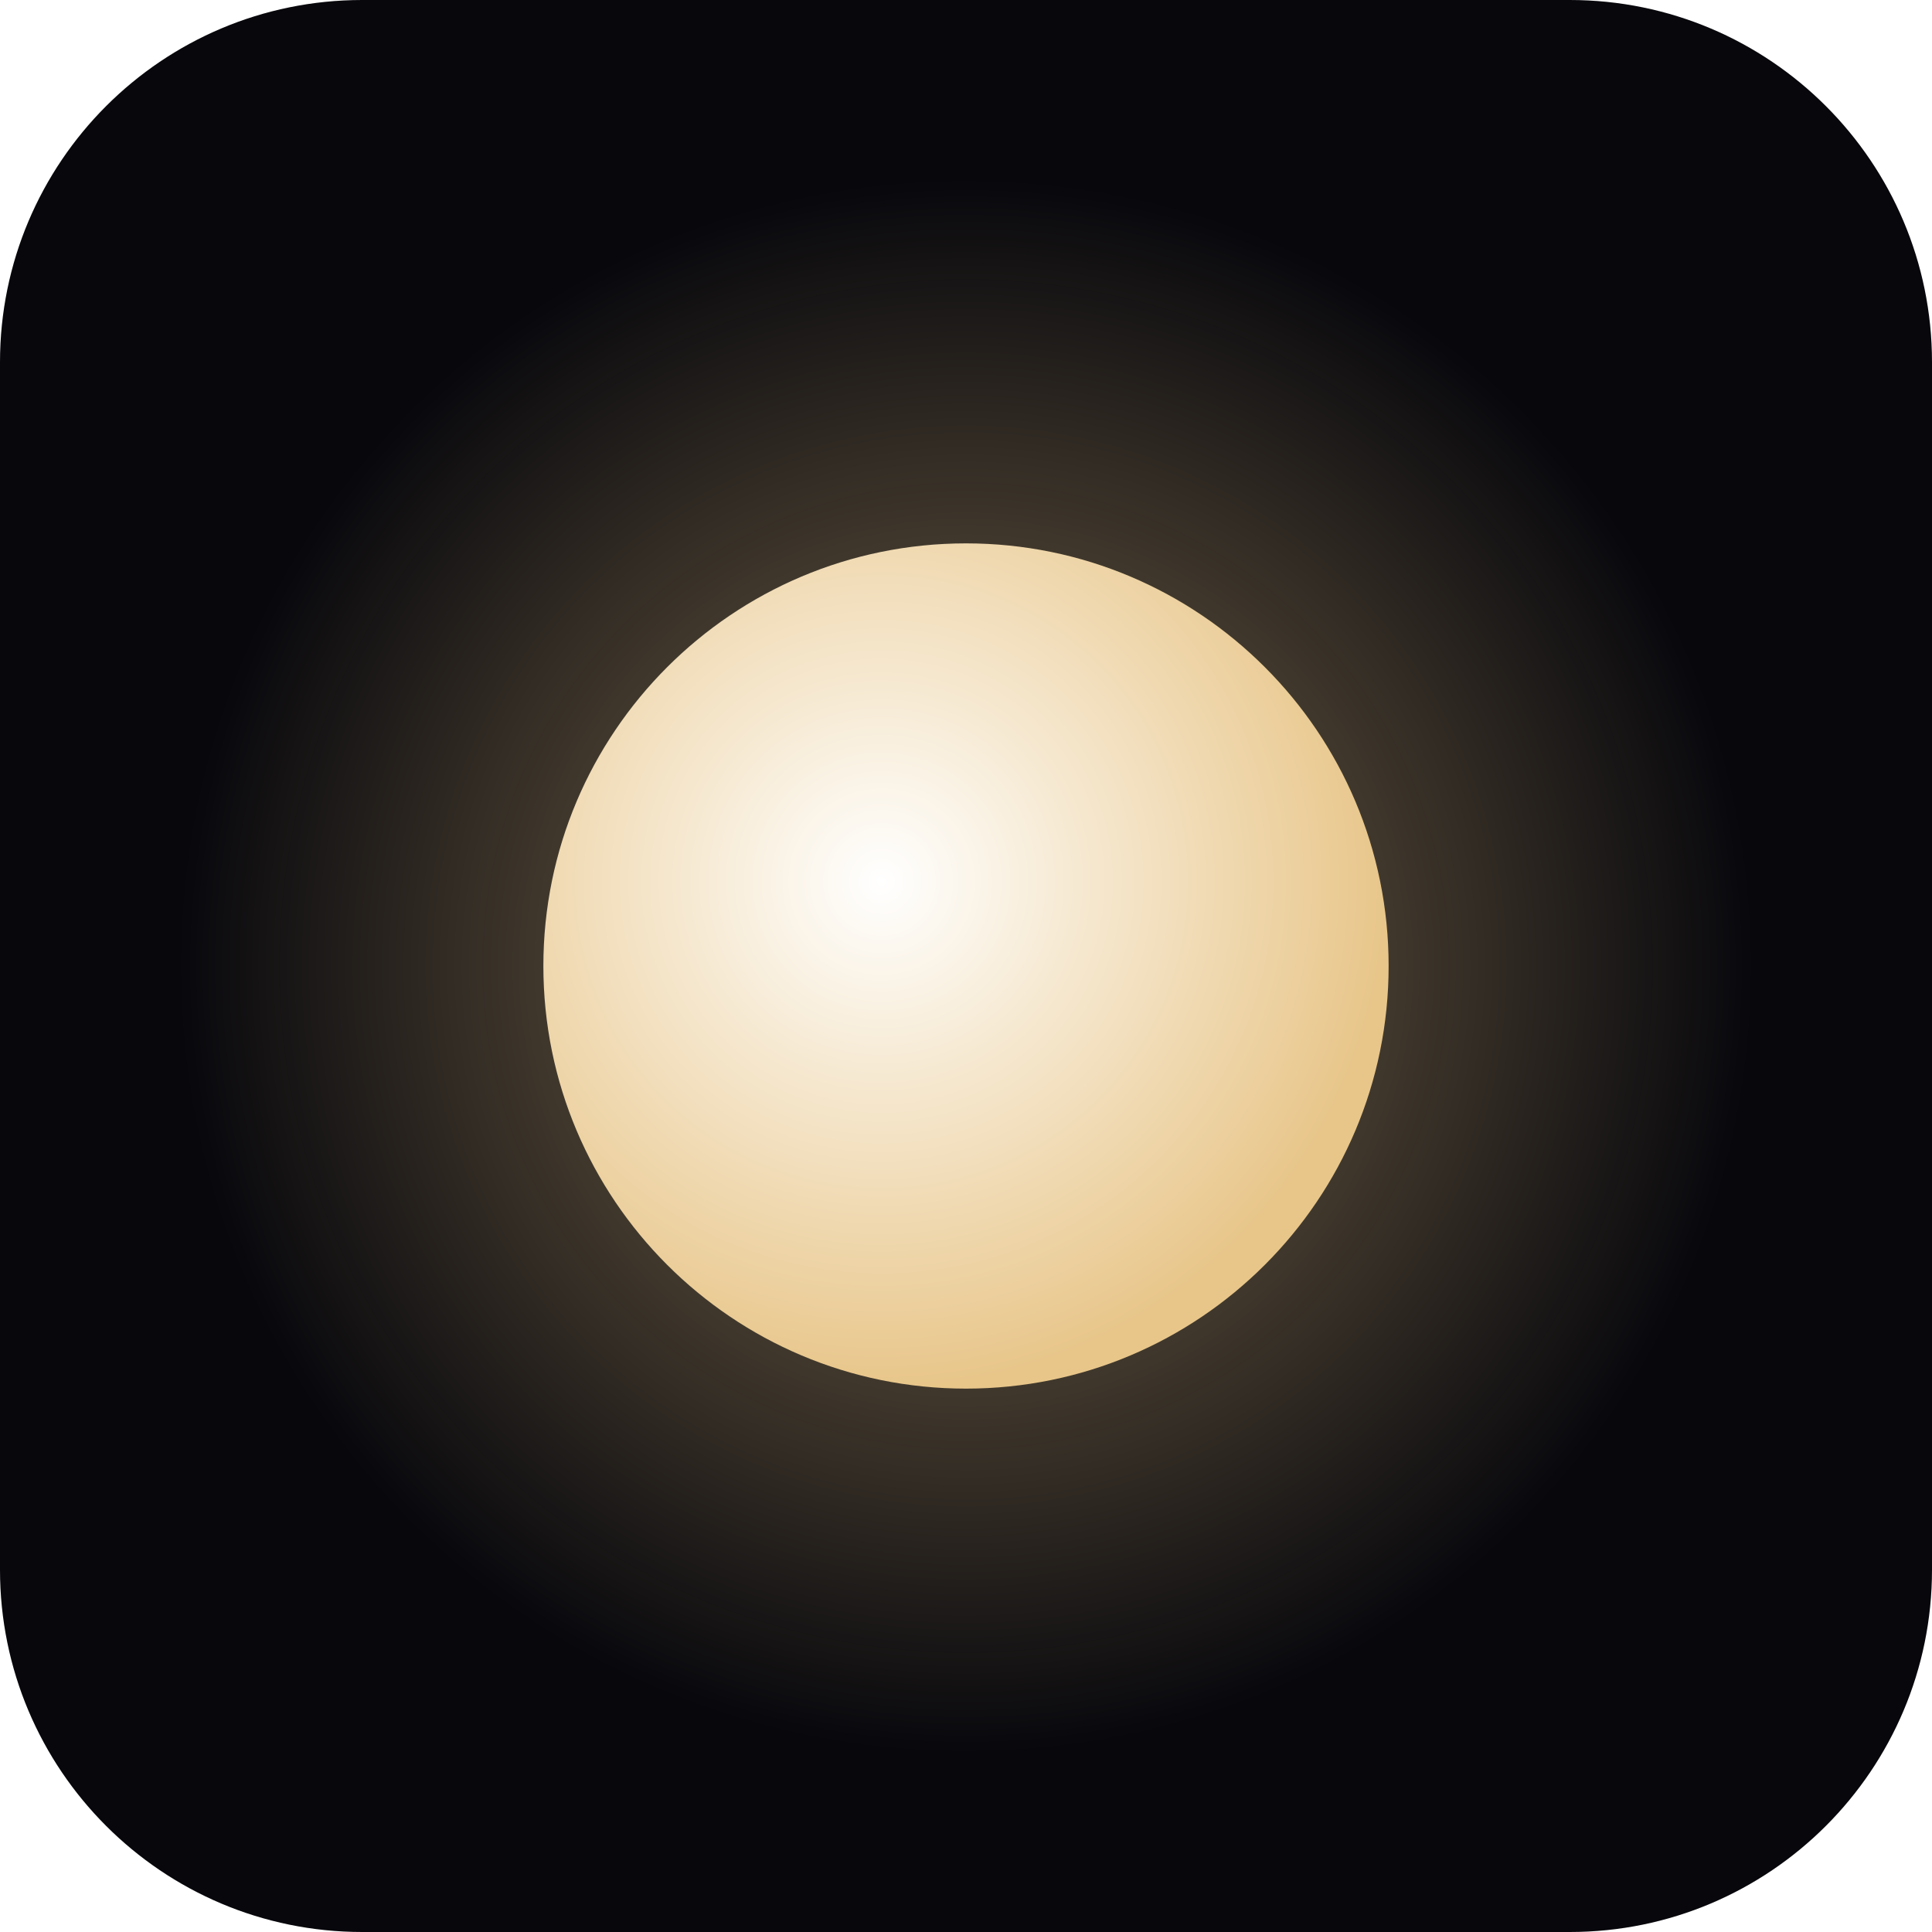
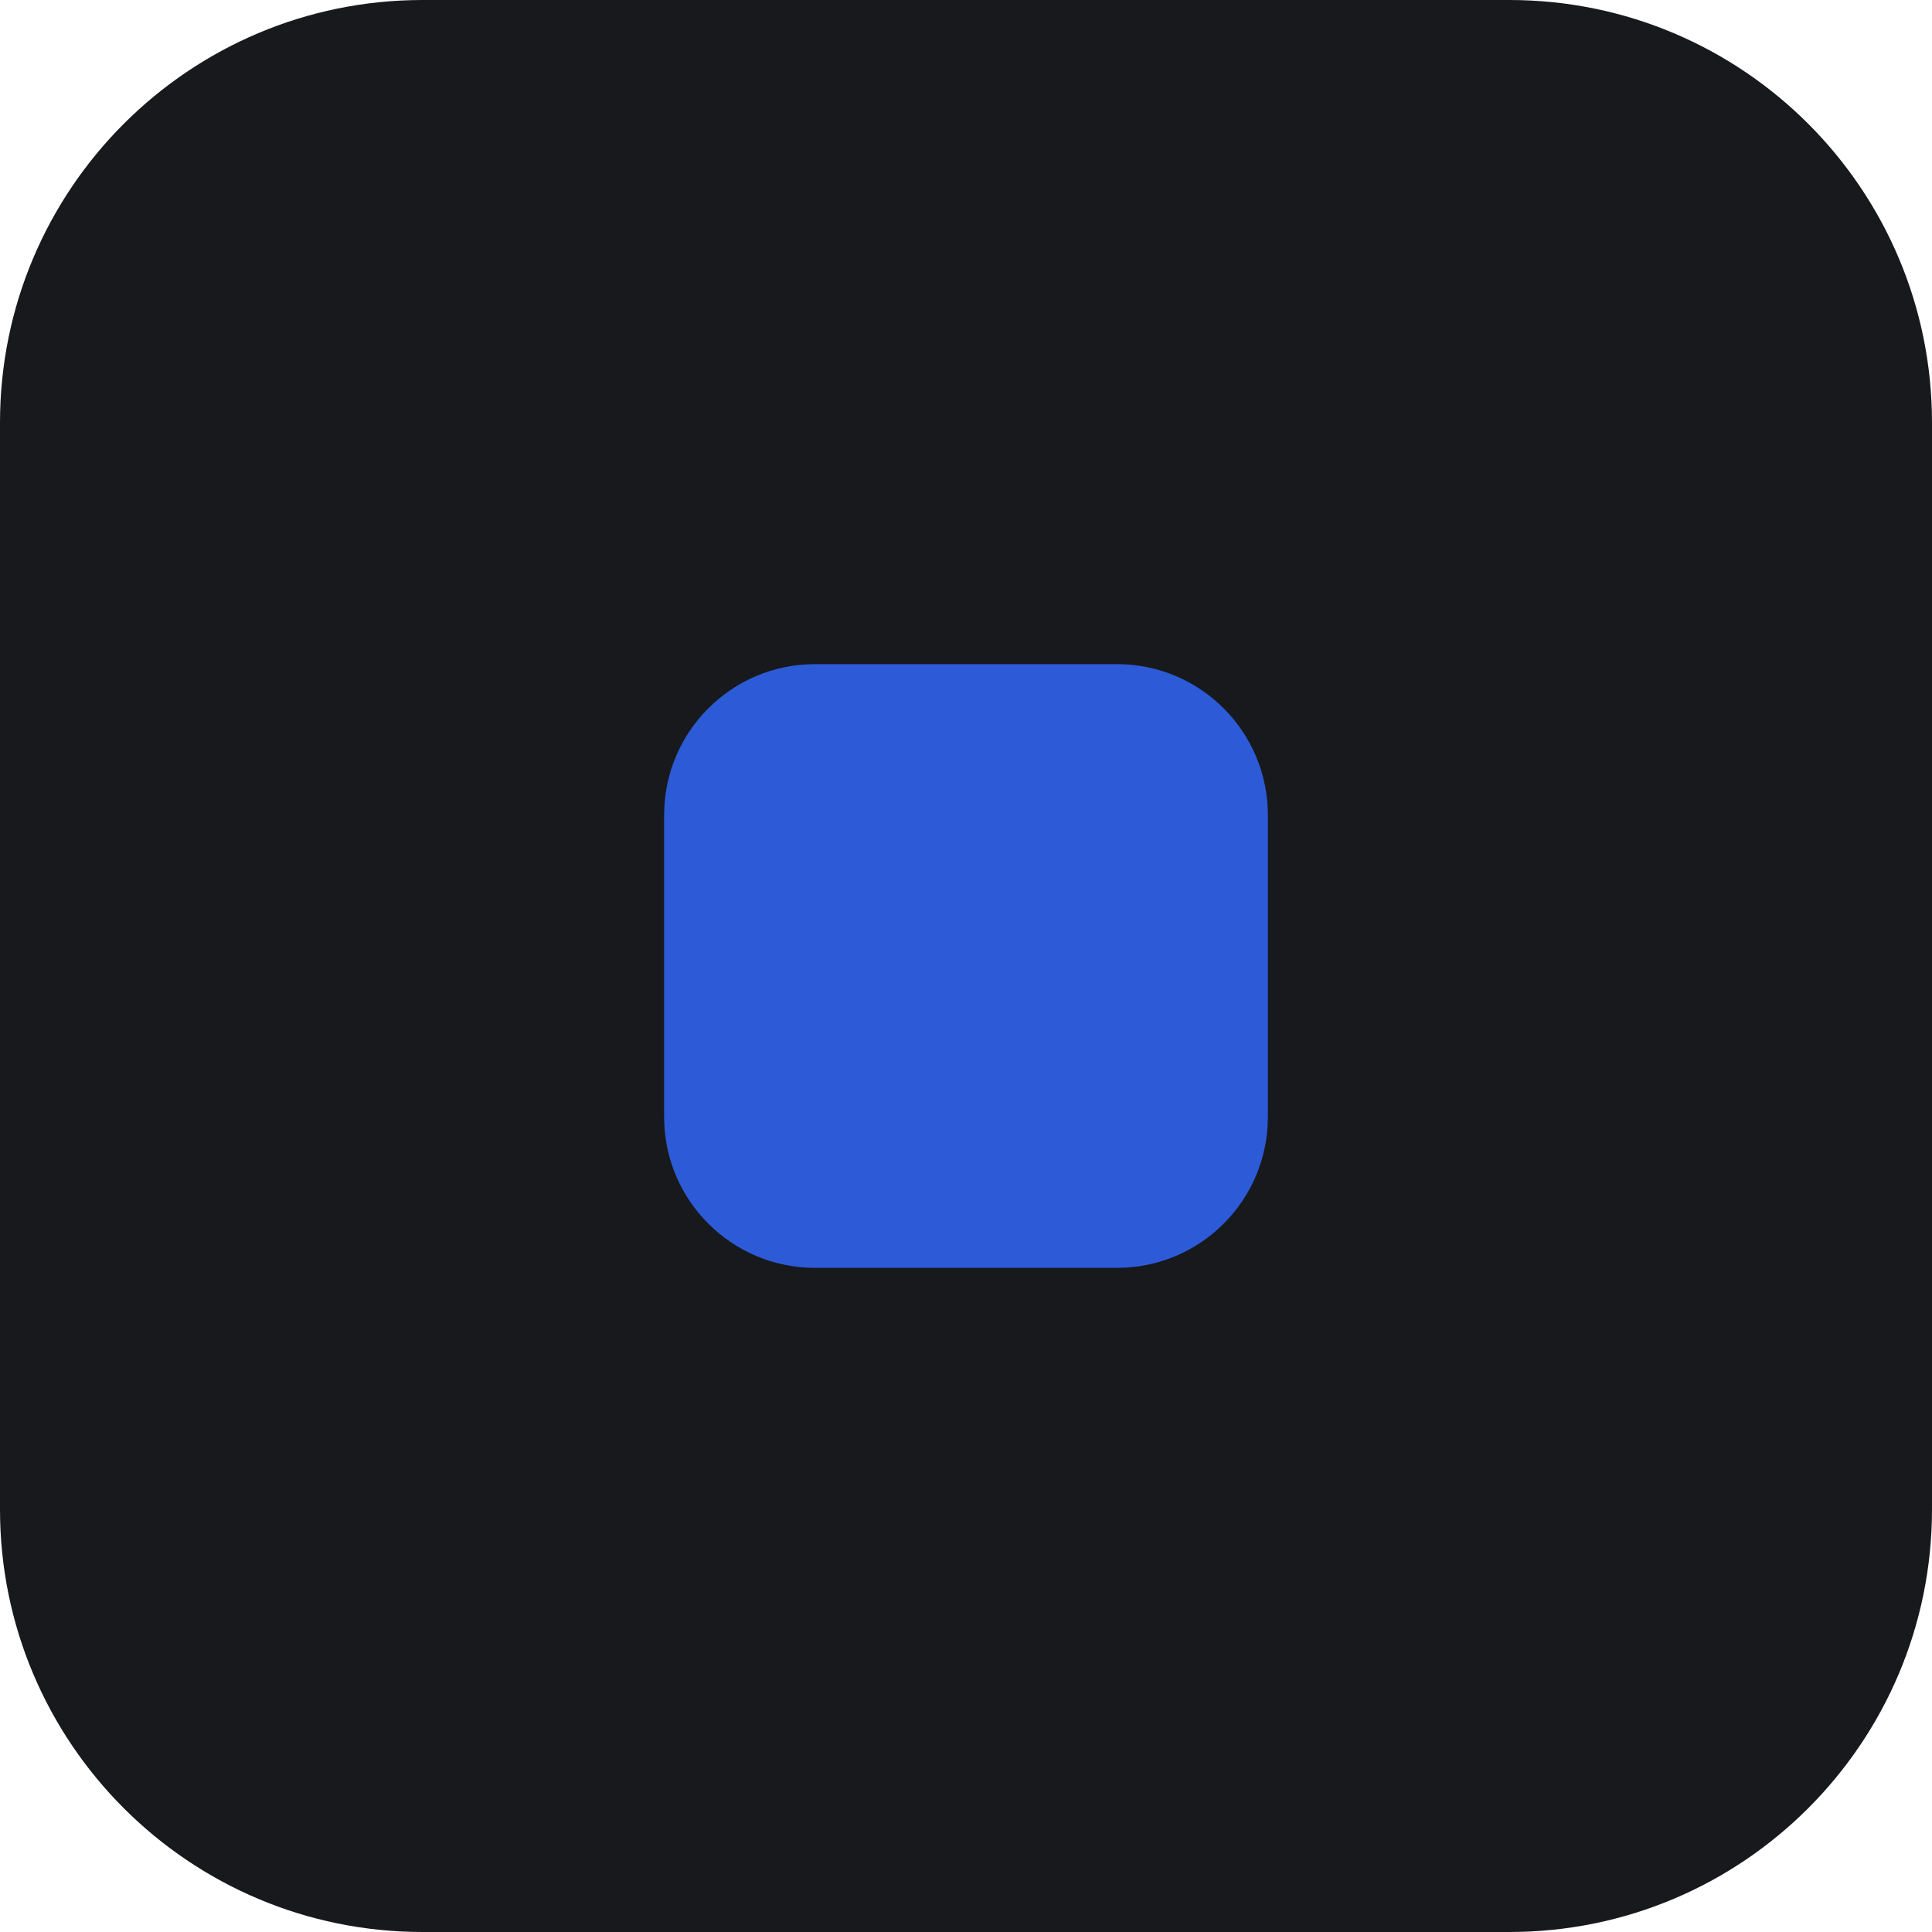
<svg xmlns="http://www.w3.org/2000/svg" viewBox="0 0 64 64">
-   <defs>
-     <radialGradient id="dot" cx="40%" cy="40%" r="60%">
-       <stop offset="0%" stop-color="#ffffff" />
-       <stop offset="100%" stop-color="#E8C68A" />
-     </radialGradient>
-     <radialGradient id="glow" cx="50%" cy="50%" r="50%">
-       <stop offset="0%" stop-color="#E8C68A" stop-opacity="0.55" />
-       <stop offset="100%" stop-color="#E8C68A" stop-opacity="0" />
-     </radialGradient>
-   </defs>
-   <rect width="64" height="64" fill="#07070c" rx="12" />
-   <circle cx="32" cy="32" r="26" fill="url(#glow)" />
-   <circle cx="32" cy="32" r="14" fill="url(#dot)" />
+   <rect width="64" height="64" fill="#17191d" rx="14" />
+   <rect x="22" y="22" width="20" height="20" rx="5" fill="#2d5bd7" />
</svg>
